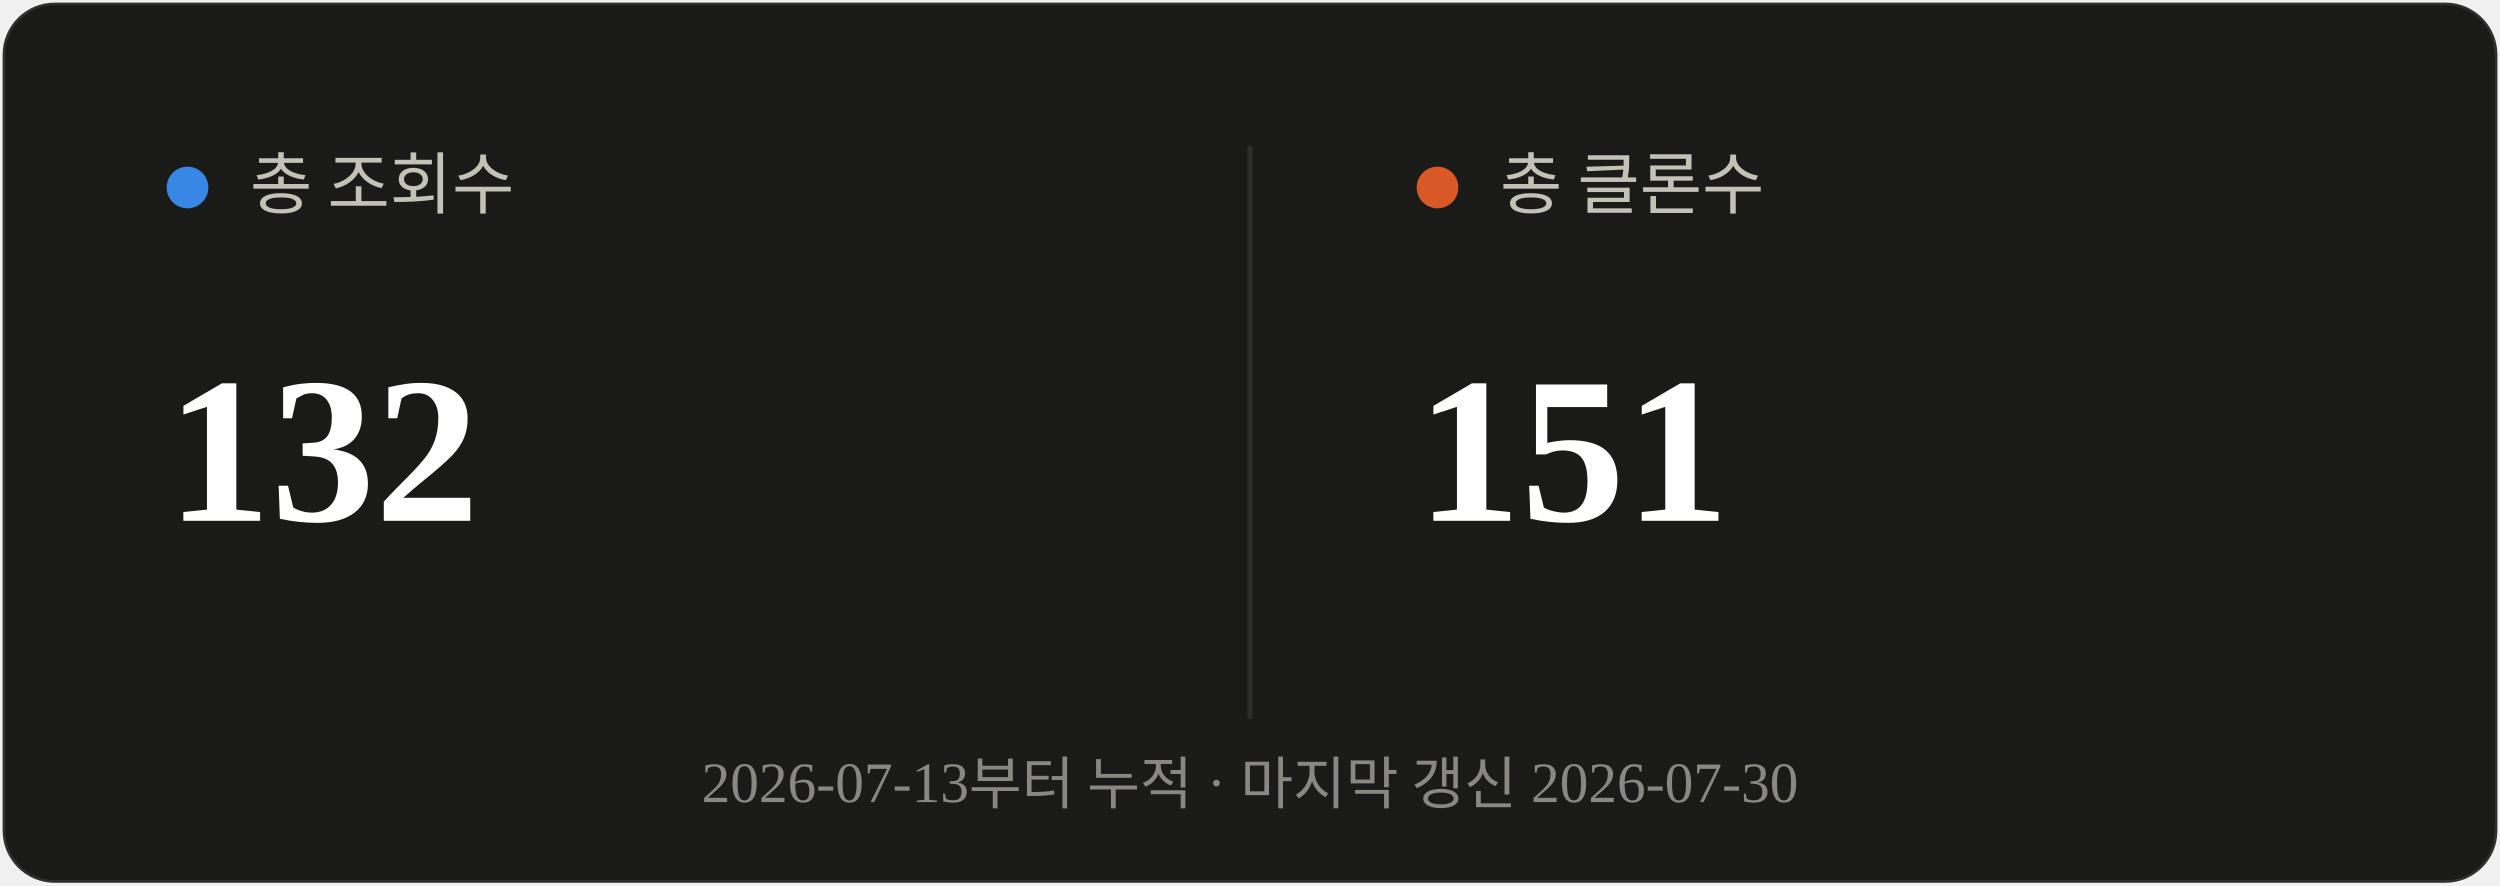
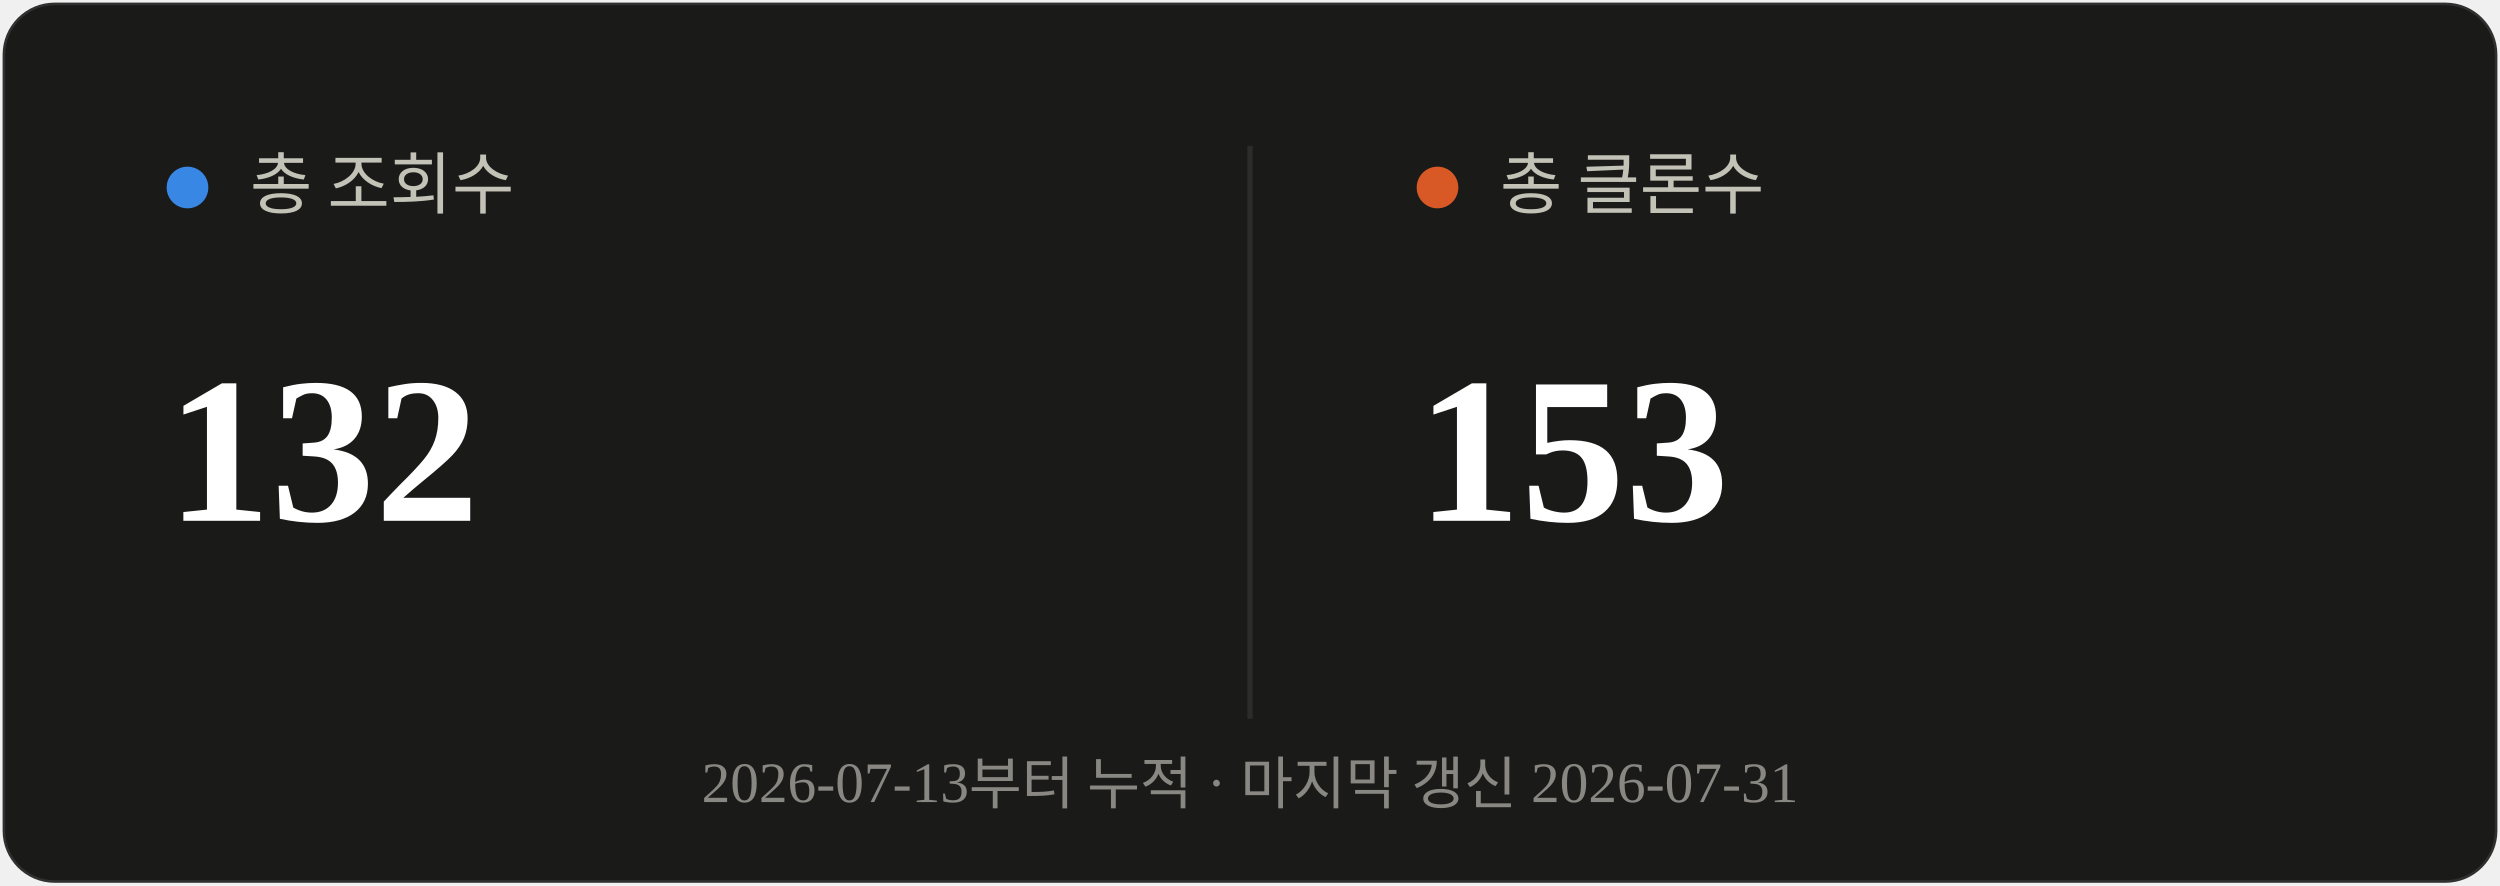
<svg xmlns="http://www.w3.org/2000/svg" viewBox="0 0 480 170" width="480" height="170">
  <rect x="0.5" y="0.5" width="479" height="169" rx="10" fill="#1a1a19" stroke="rgba(255,255,255,0.10)" />
  <line x1="240" y1="28" x2="240" y2="138" stroke="#2c2c2a" stroke-width="1" />
  <circle cx="36" cy="36" r="4" fill="#3987e5" />
  <text x="48" y="40" font-size="13" fill="#c3c2b7">총 조회수</text>
  <text x="32" y="100" font-size="40" font-weight="700" fill="#ffffff">132</text>
  <circle cx="276" cy="36" r="4" fill="#d95926" />
  <text x="288" y="40" font-size="13" fill="#c3c2b7">총 클론수</text>
-   <text x="272" y="100" font-size="40" font-weight="700" fill="#ffffff">151</text>
-   <text x="240" y="154" text-anchor="middle" font-size="11" fill="#898781">2026-07-13부터 누적 · 마지막 갱신 2026-07-30</text>
+   <text x="272" y="100" font-size="40" font-weight="700" fill="#ffffff">153</text>
+   <text x="240" y="154" text-anchor="middle" font-size="11" fill="#898781">2026-07-13부터 누적 · 마지막 갱신 2026-07-31</text>
</svg>
